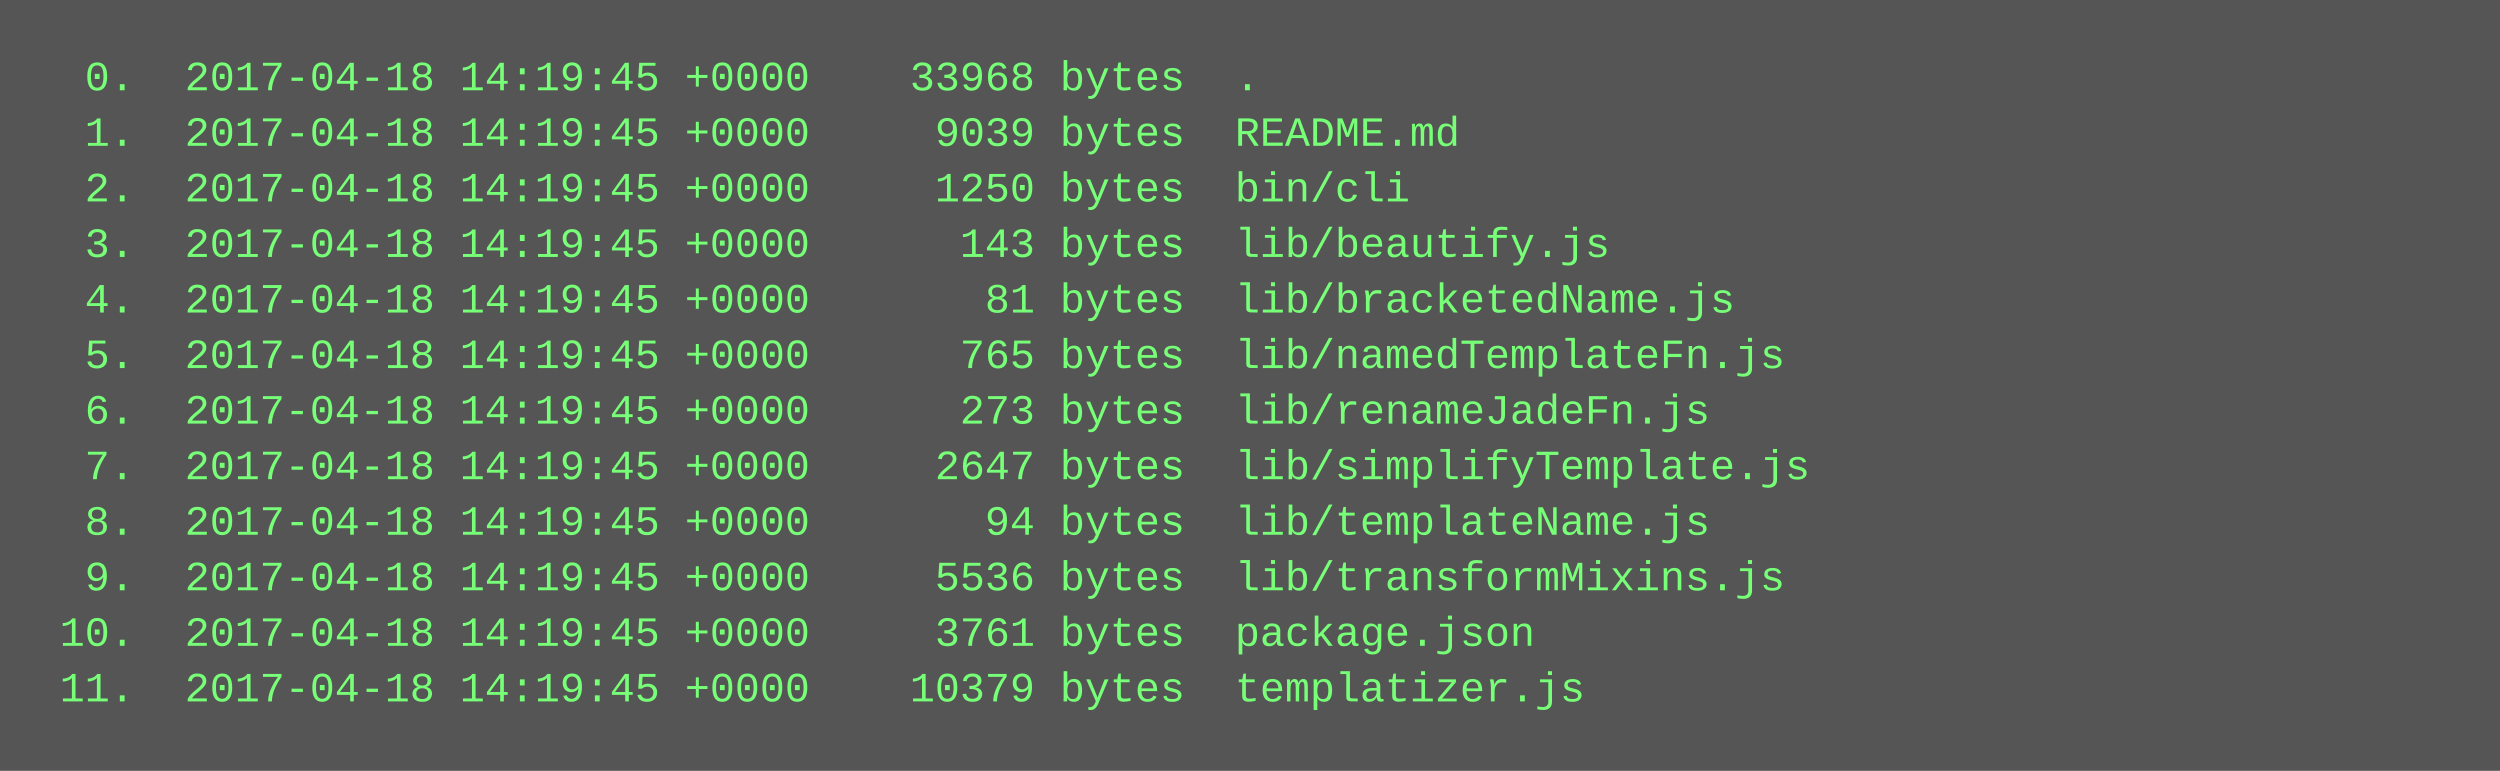
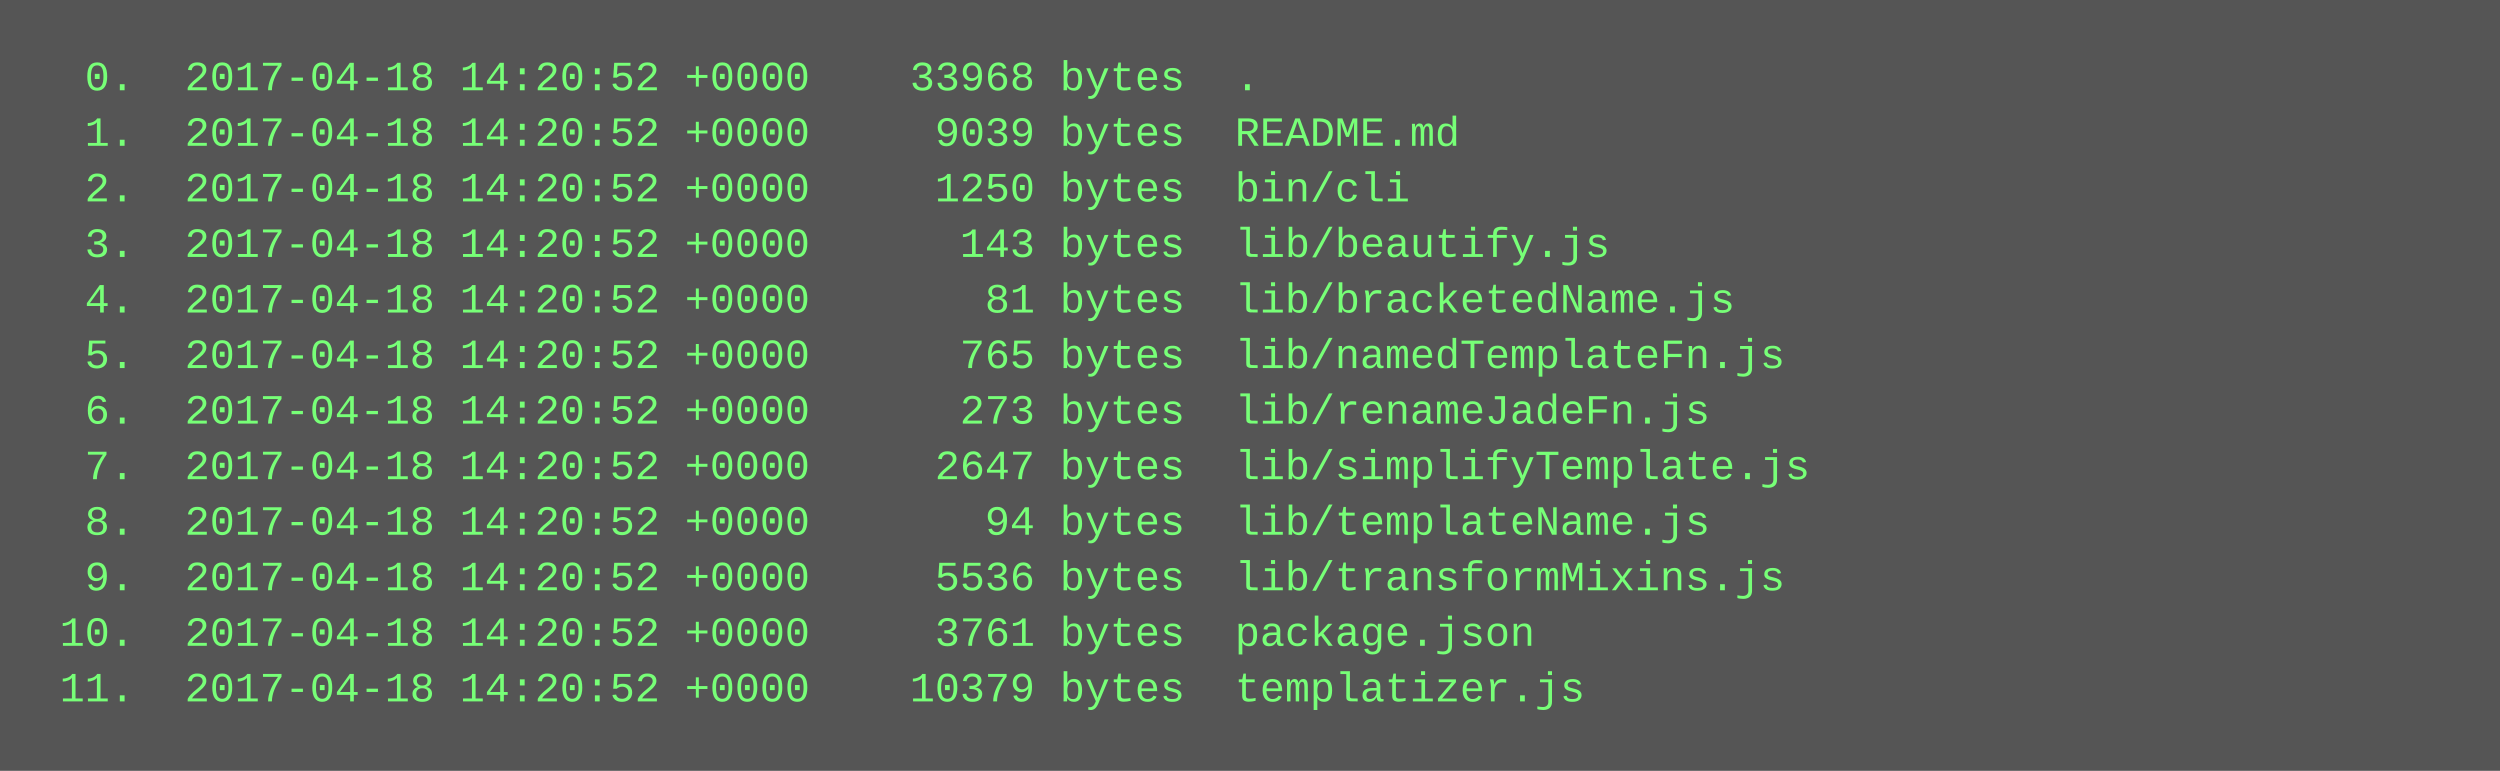
<svg xmlns="http://www.w3.org/2000/svg" height="222" width="720">
  <rect height="222" fill="#555" width="720" />
  <text fill="#7f7" font-family="Courier New" font-size="12" xml:space="preserve">
-     <tspan x="10" y="26">  0.  2017-04-18 14:19:45 +0000    33968 bytes  .</tspan>
-     <tspan x="10" y="42">  1.  2017-04-18 14:19:45 +0000     9039 bytes  README.md</tspan>
-     <tspan x="10" y="58">  2.  2017-04-18 14:19:45 +0000     1250 bytes  bin/cli</tspan>
-     <tspan x="10" y="74">  3.  2017-04-18 14:19:45 +0000      143 bytes  lib/beautify.js</tspan>
-     <tspan x="10" y="90">  4.  2017-04-18 14:19:45 +0000       81 bytes  lib/bracketedName.js</tspan>
-     <tspan x="10" y="106">  5.  2017-04-18 14:19:45 +0000      765 bytes  lib/namedTemplateFn.js</tspan>
-     <tspan x="10" y="122">  6.  2017-04-18 14:19:45 +0000      273 bytes  lib/renameJadeFn.js</tspan>
-     <tspan x="10" y="138">  7.  2017-04-18 14:19:45 +0000     2647 bytes  lib/simplifyTemplate.js</tspan>
-     <tspan x="10" y="154">  8.  2017-04-18 14:19:45 +0000       94 bytes  lib/templateName.js</tspan>
-     <tspan x="10" y="170">  9.  2017-04-18 14:19:45 +0000     5536 bytes  lib/transformMixins.js</tspan>
-     <tspan x="10" y="186"> 10.  2017-04-18 14:19:45 +0000     3761 bytes  package.json</tspan>
-     <tspan x="10" y="202"> 11.  2017-04-18 14:19:45 +0000    10379 bytes  templatizer.js</tspan>
+     <tspan x="10" y="26">  0.  2017-04-18 14:20:52 +0000    33968 bytes  .</tspan>
+     <tspan x="10" y="42">  1.  2017-04-18 14:20:52 +0000     9039 bytes  README.md</tspan>
+     <tspan x="10" y="58">  2.  2017-04-18 14:20:52 +0000     1250 bytes  bin/cli</tspan>
+     <tspan x="10" y="74">  3.  2017-04-18 14:20:52 +0000      143 bytes  lib/beautify.js</tspan>
+     <tspan x="10" y="90">  4.  2017-04-18 14:20:52 +0000       81 bytes  lib/bracketedName.js</tspan>
+     <tspan x="10" y="106">  5.  2017-04-18 14:20:52 +0000      765 bytes  lib/namedTemplateFn.js</tspan>
+     <tspan x="10" y="122">  6.  2017-04-18 14:20:52 +0000      273 bytes  lib/renameJadeFn.js</tspan>
+     <tspan x="10" y="138">  7.  2017-04-18 14:20:52 +0000     2647 bytes  lib/simplifyTemplate.js</tspan>
+     <tspan x="10" y="154">  8.  2017-04-18 14:20:52 +0000       94 bytes  lib/templateName.js</tspan>
+     <tspan x="10" y="170">  9.  2017-04-18 14:20:52 +0000     5536 bytes  lib/transformMixins.js</tspan>
+     <tspan x="10" y="186"> 10.  2017-04-18 14:20:52 +0000     3761 bytes  package.json</tspan>
+     <tspan x="10" y="202"> 11.  2017-04-18 14:20:52 +0000    10379 bytes  templatizer.js</tspan>
  </text>
</svg>
